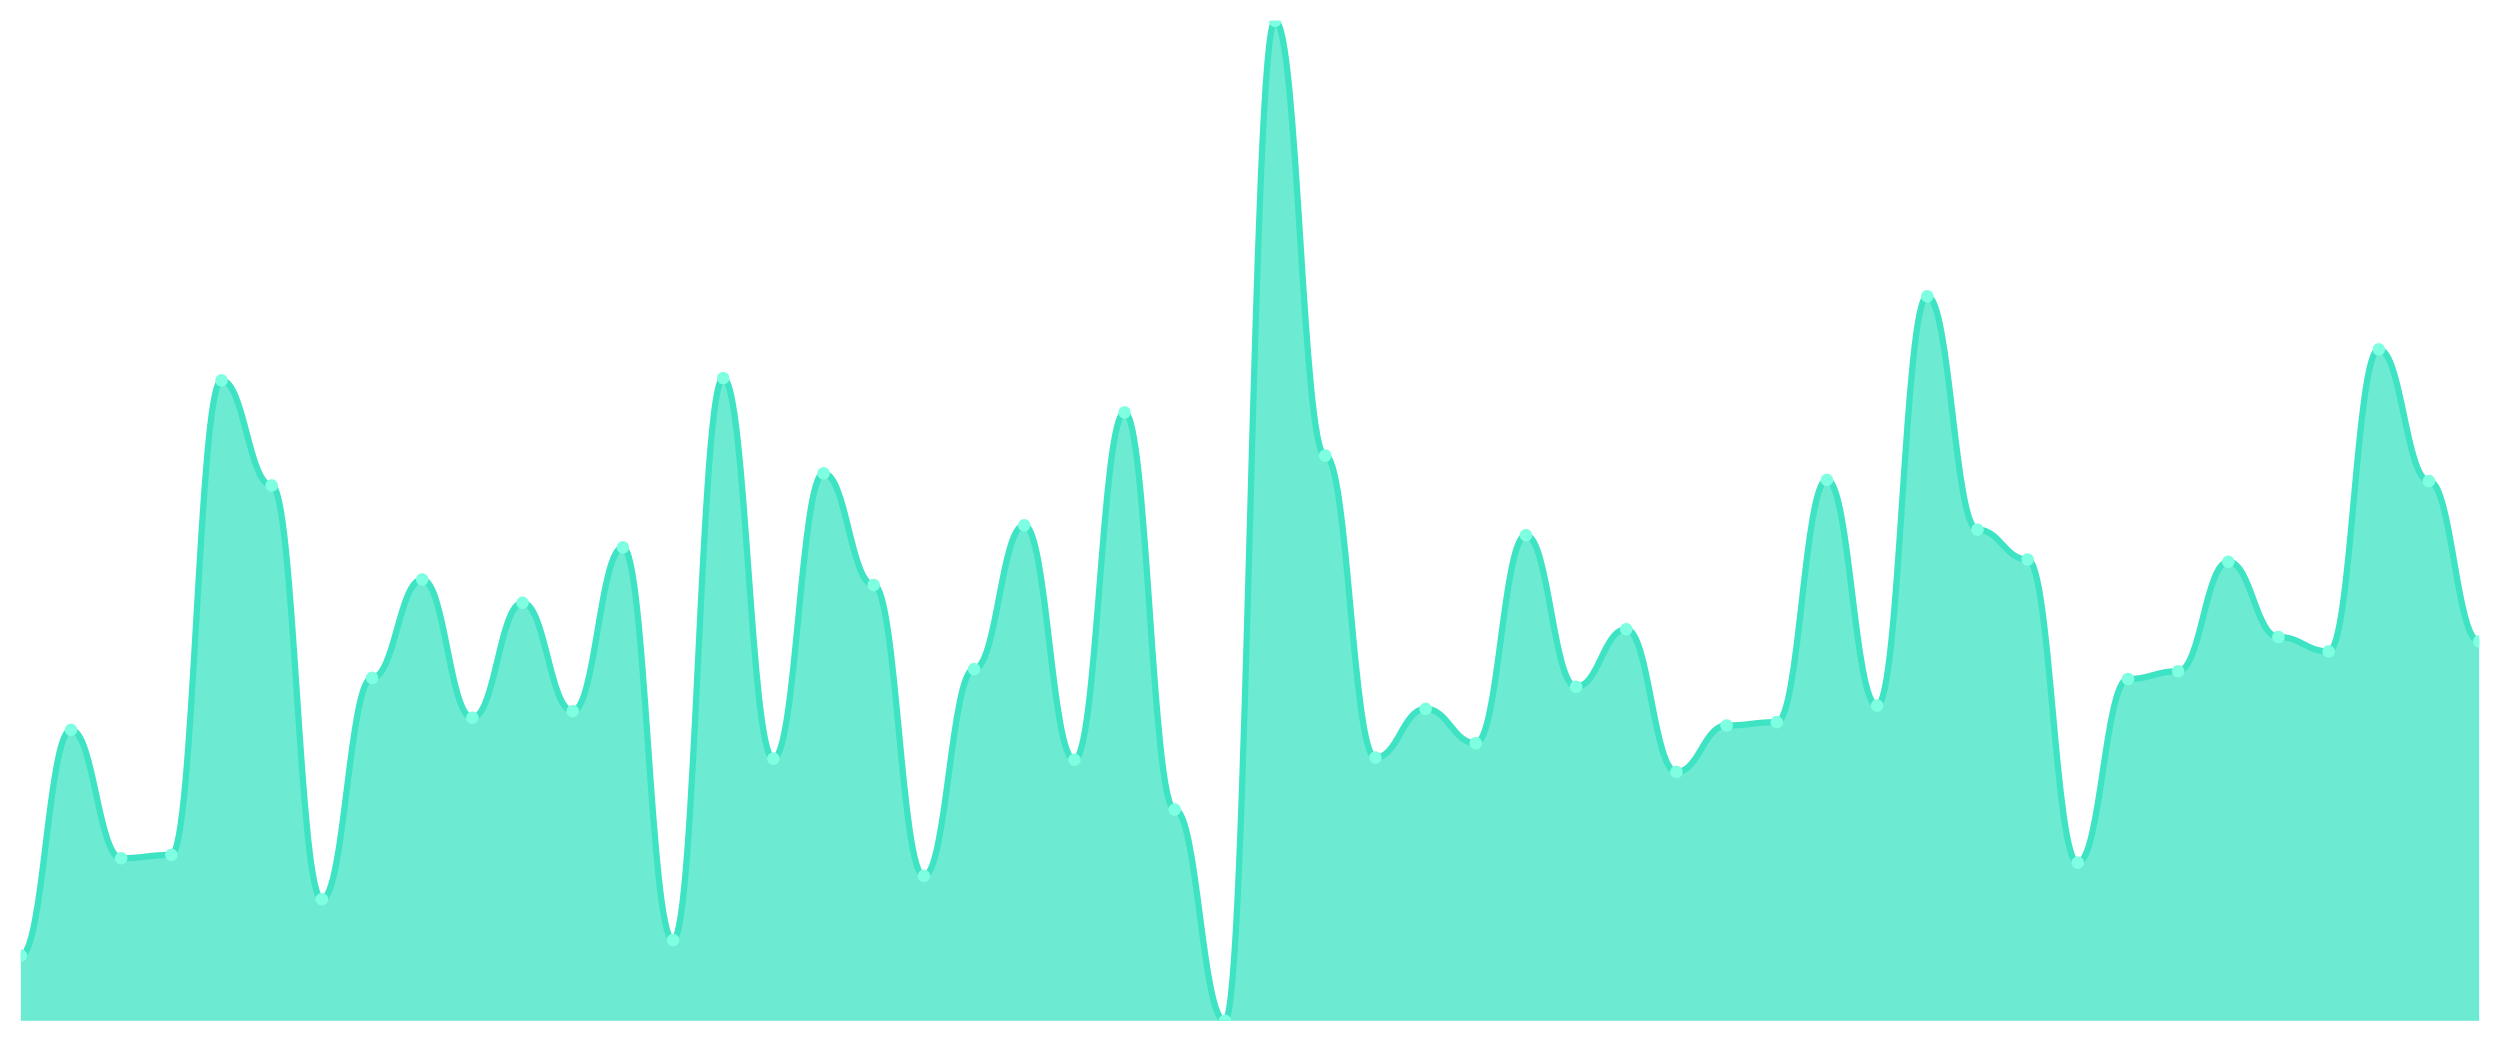
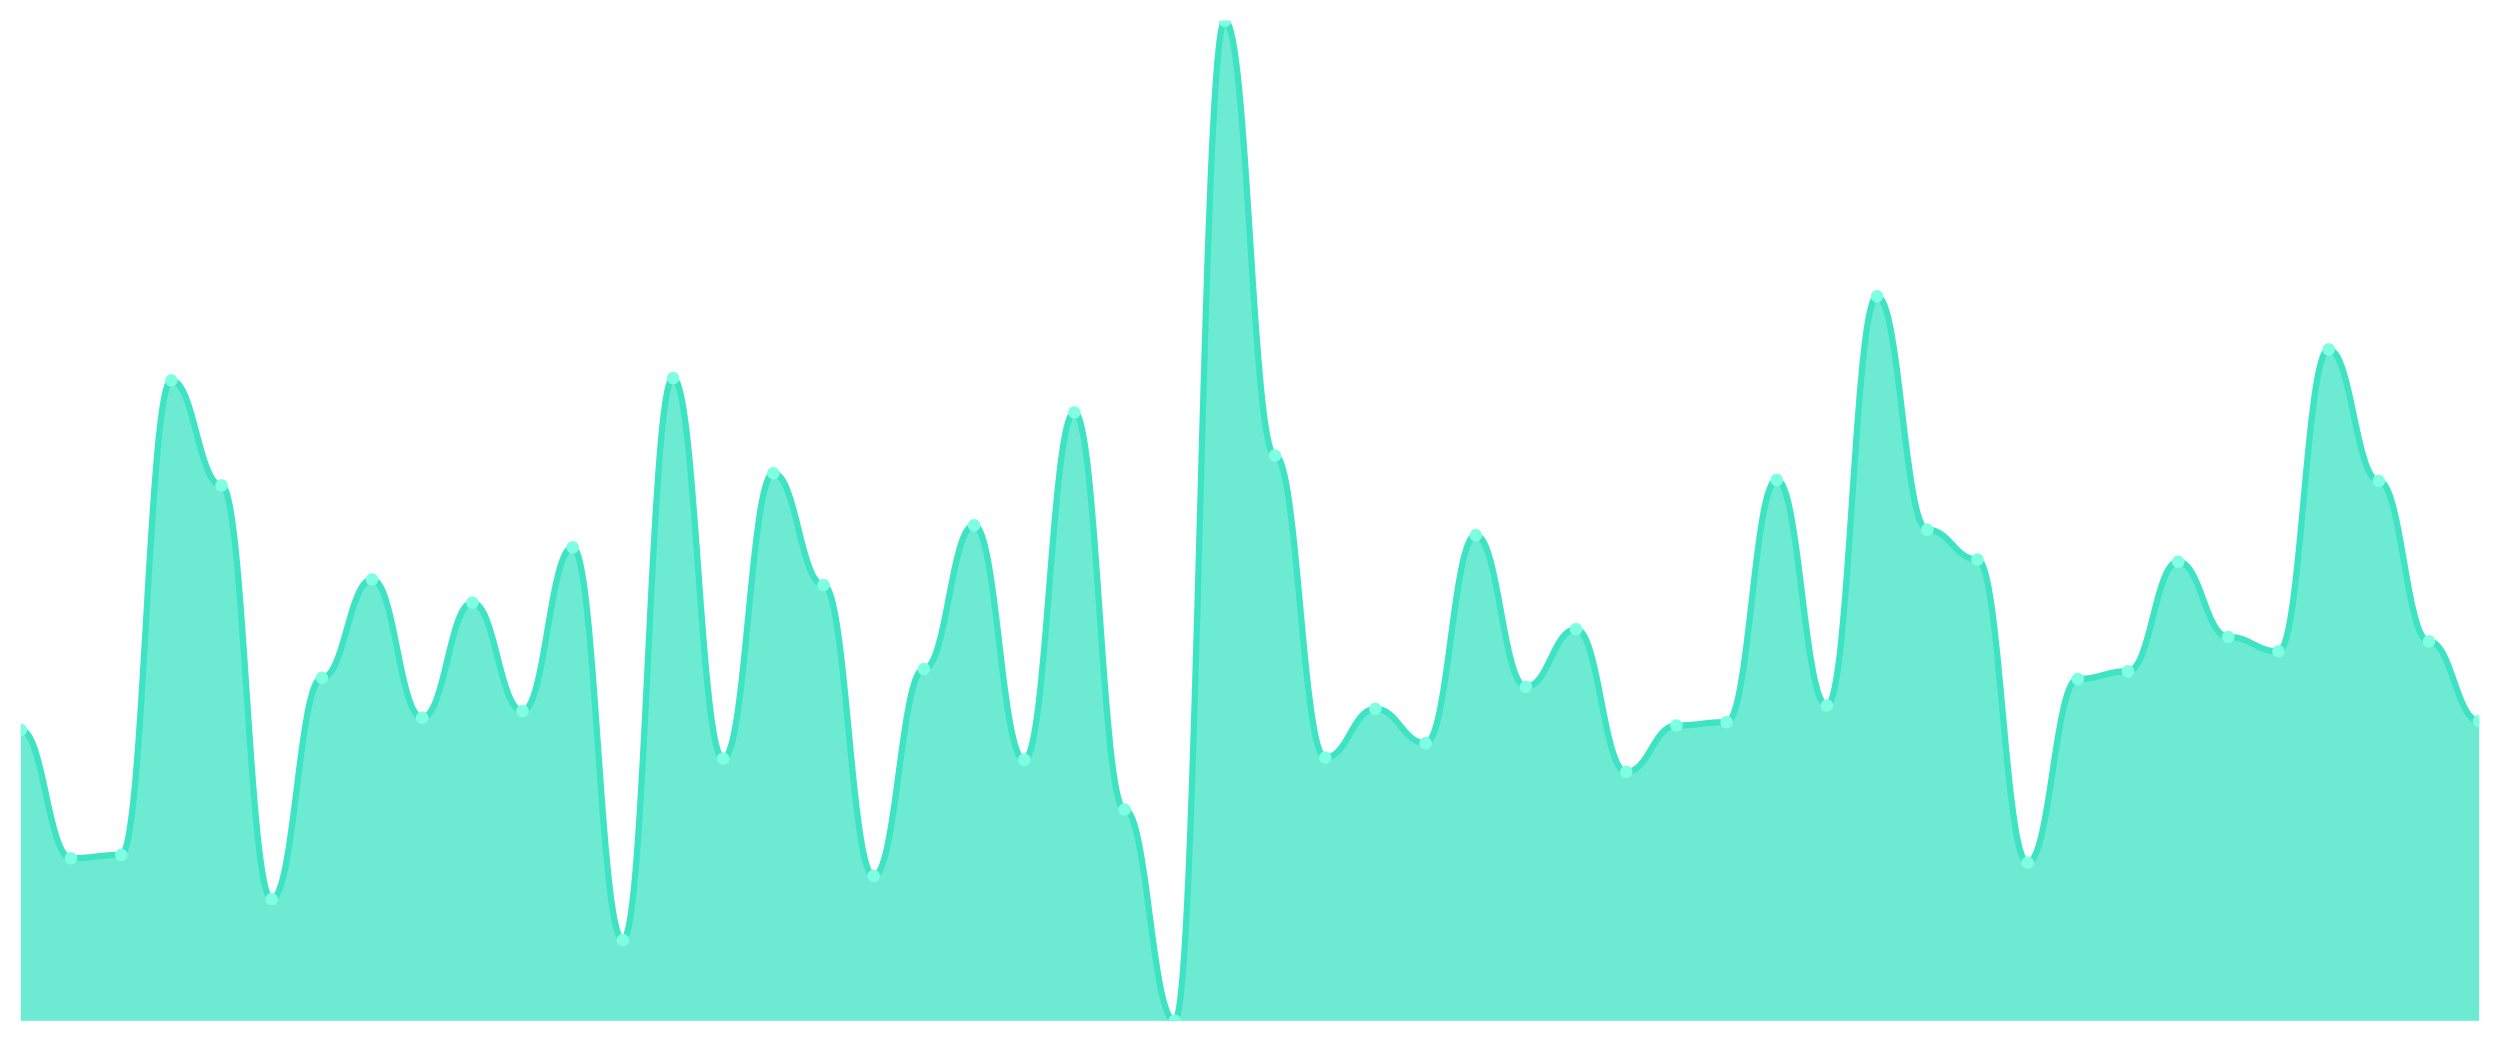
<svg xmlns="http://www.w3.org/2000/svg" viewBox="0 0 1200 500" width="1200" height="500">
  <defs>
    <clipPath id="c">
      <rect x="10" y="10" width="1180" height="480" />
    </clipPath>
  </defs>
  <rect width="1200" height="500" fill="none" />
  <g clip-path="url(#c)">
-     <path d="M 10,490 L 10,458.673 C 20.837,458.673 23.245,350.354 34.082,350.354 C 44.918,350.354 47.327,411.947 58.163,411.947 C 69,411.947 71.408,410.354 82.245,410.354 C 93.082,410.354 95.49,182.566 106.327,182.566 C 117.163,182.566 119.571,233.009 130.408,233.009 C 141.245,233.009 143.653,431.593 154.49,431.593 C 165.327,431.593 167.735,325.398 178.571,325.398 C 189.408,325.398 191.816,278.142 202.653,278.142 C 213.49,278.142 215.898,344.513 226.735,344.513 C 237.571,344.513 239.98,289.292 250.816,289.292 C 261.653,289.292 264.061,341.327 274.898,341.327 C 285.735,341.327 288.143,262.743 298.98,262.743 C 309.816,262.743 312.224,451.239 323.061,451.239 C 333.898,451.239 336.306,181.504 347.143,181.504 C 357.98,181.504 360.388,364.159 371.224,364.159 C 382.061,364.159 384.469,227.168 395.306,227.168 C 406.143,227.168 408.551,280.796 419.388,280.796 C 430.224,280.796 432.633,420.442 443.469,420.442 C 454.306,420.442 456.714,321.15 467.551,321.15 C 478.388,321.15 480.796,252.124 491.633,252.124 C 502.469,252.124 504.878,364.69 515.714,364.69 C 526.551,364.69 528.959,197.965 539.796,197.965 C 550.633,197.965 553.041,388.584 563.878,388.584 C 574.714,388.584 577.122,490 587.959,490 C 598.796,490 601.204,10 612.041,10 C 622.878,10 625.286,218.673 636.122,218.673 C 646.959,218.673 649.367,363.628 660.204,363.628 C 671.041,363.628 673.449,340.265 684.286,340.265 C 695.122,340.265 697.531,356.726 708.367,356.726 C 719.204,356.726 721.612,256.903 732.449,256.903 C 743.286,256.903 745.694,329.646 756.531,329.646 C 767.367,329.646 769.776,302.035 780.612,302.035 C 791.449,302.035 793.857,370.531 804.694,370.531 C 815.531,370.531 817.939,348.23 828.776,348.23 C 839.612,348.23 842.02,346.637 852.857,346.637 C 863.694,346.637 866.102,230.354 876.939,230.354 C 887.776,230.354 890.184,338.673 901.02,338.673 C 911.857,338.673 914.265,142.212 925.102,142.212 C 935.939,142.212 938.347,254.248 949.184,254.248 C 960.02,254.248 962.429,268.584 973.265,268.584 C 984.102,268.584 986.51,414.071 997.347,414.071 C 1008.184,414.071 1010.592,325.929 1021.429,325.929 C 1032.265,325.929 1034.673,322.212 1045.51,322.212 C 1056.347,322.212 1058.755,269.646 1069.592,269.646 C 1080.429,269.646 1082.837,305.752 1093.673,305.752 C 1104.51,305.752 1106.918,312.655 1117.755,312.655 C 1128.592,312.655 1131,167.699 1141.837,167.699 C 1152.673,167.699 1155.082,230.885 1165.918,230.885 C 1176.755,230.885 1179.163,307.876 1190,307.876 L 1190,490 Z" fill="rgba(61,227,195,0.75)" />
-     <path d="M 10,458.673 C 20.837,458.673 23.245,350.354 34.082,350.354 C 44.918,350.354 47.327,411.947 58.163,411.947 C 69,411.947 71.408,410.354 82.245,410.354 C 93.082,410.354 95.49,182.566 106.327,182.566 C 117.163,182.566 119.571,233.009 130.408,233.009 C 141.245,233.009 143.653,431.593 154.49,431.593 C 165.327,431.593 167.735,325.398 178.571,325.398 C 189.408,325.398 191.816,278.142 202.653,278.142 C 213.49,278.142 215.898,344.513 226.735,344.513 C 237.571,344.513 239.98,289.292 250.816,289.292 C 261.653,289.292 264.061,341.327 274.898,341.327 C 285.735,341.327 288.143,262.743 298.98,262.743 C 309.816,262.743 312.224,451.239 323.061,451.239 C 333.898,451.239 336.306,181.504 347.143,181.504 C 357.98,181.504 360.388,364.159 371.224,364.159 C 382.061,364.159 384.469,227.168 395.306,227.168 C 406.143,227.168 408.551,280.796 419.388,280.796 C 430.224,280.796 432.633,420.442 443.469,420.442 C 454.306,420.442 456.714,321.15 467.551,321.15 C 478.388,321.15 480.796,252.124 491.633,252.124 C 502.469,252.124 504.878,364.69 515.714,364.69 C 526.551,364.69 528.959,197.965 539.796,197.965 C 550.633,197.965 553.041,388.584 563.878,388.584 C 574.714,388.584 577.122,490 587.959,490 C 598.796,490 601.204,10 612.041,10 C 622.878,10 625.286,218.673 636.122,218.673 C 646.959,218.673 649.367,363.628 660.204,363.628 C 671.041,363.628 673.449,340.265 684.286,340.265 C 695.122,340.265 697.531,356.726 708.367,356.726 C 719.204,356.726 721.612,256.903 732.449,256.903 C 743.286,256.903 745.694,329.646 756.531,329.646 C 767.367,329.646 769.776,302.035 780.612,302.035 C 791.449,302.035 793.857,370.531 804.694,370.531 C 815.531,370.531 817.939,348.23 828.776,348.23 C 839.612,348.23 842.02,346.637 852.857,346.637 C 863.694,346.637 866.102,230.354 876.939,230.354 C 887.776,230.354 890.184,338.673 901.02,338.673 C 911.857,338.673 914.265,142.212 925.102,142.212 C 935.939,142.212 938.347,254.248 949.184,254.248 C 960.02,254.248 962.429,268.584 973.265,268.584 C 984.102,268.584 986.51,414.071 997.347,414.071 C 1008.184,414.071 1010.592,325.929 1021.429,325.929 C 1032.265,325.929 1034.673,322.212 1045.51,322.212 C 1056.347,322.212 1058.755,269.646 1069.592,269.646 C 1080.429,269.646 1082.837,305.752 1093.673,305.752 C 1104.51,305.752 1106.918,312.655 1117.755,312.655 C 1128.592,312.655 1131,167.699 1141.837,167.699 C 1152.673,167.699 1155.082,230.885 1165.918,230.885 C 1176.755,230.885 1179.163,307.876 1190,307.876" fill="none" stroke="#3de3c3" stroke-width="3" stroke-linecap="round" stroke-linejoin="round" />
-     <circle cx="10" cy="458.673" r="3" fill="#7fffe1" />
-     <circle cx="34.082" cy="350.354" r="3" fill="#7fffe1" />
-     <circle cx="58.163" cy="411.947" r="3" fill="#7fffe1" />
-     <circle cx="82.245" cy="410.354" r="3" fill="#7fffe1" />
-     <circle cx="106.327" cy="182.566" r="3" fill="#7fffe1" />
-     <circle cx="130.408" cy="233.009" r="3" fill="#7fffe1" />
-     <circle cx="154.49" cy="431.593" r="3" fill="#7fffe1" />
-     <circle cx="178.571" cy="325.398" r="3" fill="#7fffe1" />
-     <circle cx="202.653" cy="278.142" r="3" fill="#7fffe1" />
-     <circle cx="226.735" cy="344.513" r="3" fill="#7fffe1" />
-     <circle cx="250.816" cy="289.292" r="3" fill="#7fffe1" />
-     <circle cx="274.898" cy="341.327" r="3" fill="#7fffe1" />
-     <circle cx="298.98" cy="262.743" r="3" fill="#7fffe1" />
-     <circle cx="323.061" cy="451.239" r="3" fill="#7fffe1" />
-     <circle cx="347.143" cy="181.504" r="3" fill="#7fffe1" />
-     <circle cx="371.224" cy="364.159" r="3" fill="#7fffe1" />
-     <circle cx="395.306" cy="227.168" r="3" fill="#7fffe1" />
-     <circle cx="419.388" cy="280.796" r="3" fill="#7fffe1" />
-     <circle cx="443.469" cy="420.442" r="3" fill="#7fffe1" />
-     <circle cx="467.551" cy="321.15" r="3" fill="#7fffe1" />
-     <circle cx="491.633" cy="252.124" r="3" fill="#7fffe1" />
-     <circle cx="515.714" cy="364.69" r="3" fill="#7fffe1" />
-     <circle cx="539.796" cy="197.965" r="3" fill="#7fffe1" />
-     <circle cx="563.878" cy="388.584" r="3" fill="#7fffe1" />
-     <circle cx="587.959" cy="490" r="3" fill="#7fffe1" />
-     <circle cx="612.041" cy="10" r="3" fill="#7fffe1" />
-     <circle cx="636.122" cy="218.673" r="3" fill="#7fffe1" />
-     <circle cx="660.204" cy="363.628" r="3" fill="#7fffe1" />
-     <circle cx="684.286" cy="340.265" r="3" fill="#7fffe1" />
-     <circle cx="708.367" cy="356.726" r="3" fill="#7fffe1" />
-     <circle cx="732.449" cy="256.903" r="3" fill="#7fffe1" />
-     <circle cx="756.531" cy="329.646" r="3" fill="#7fffe1" />
-     <circle cx="780.612" cy="302.035" r="3" fill="#7fffe1" />
-     <circle cx="804.694" cy="370.531" r="3" fill="#7fffe1" />
-     <circle cx="828.776" cy="348.23" r="3" fill="#7fffe1" />
-     <circle cx="852.857" cy="346.637" r="3" fill="#7fffe1" />
-     <circle cx="876.939" cy="230.354" r="3" fill="#7fffe1" />
-     <circle cx="901.02" cy="338.673" r="3" fill="#7fffe1" />
-     <circle cx="925.102" cy="142.212" r="3" fill="#7fffe1" />
-     <circle cx="949.184" cy="254.248" r="3" fill="#7fffe1" />
-     <circle cx="973.265" cy="268.584" r="3" fill="#7fffe1" />
-     <circle cx="997.347" cy="414.071" r="3" fill="#7fffe1" />
-     <circle cx="1021.429" cy="325.929" r="3" fill="#7fffe1" />
-     <circle cx="1045.51" cy="322.212" r="3" fill="#7fffe1" />
-     <circle cx="1069.592" cy="269.646" r="3" fill="#7fffe1" />
-     <circle cx="1093.673" cy="305.752" r="3" fill="#7fffe1" />
-     <circle cx="1117.755" cy="312.655" r="3" fill="#7fffe1" />
-     <circle cx="1141.837" cy="167.699" r="3" fill="#7fffe1" />
-     <circle cx="1165.918" cy="230.885" r="3" fill="#7fffe1" />
-     <circle cx="1190" cy="307.876" r="3" fill="#7fffe1" />
+     <path d="M 10,490 L 10,350.354 C 20.837,350.354 23.245,411.947 34.082,411.947 C 44.918,411.947 47.327,410.354 58.163,410.354 C 69,410.354 71.408,182.566 82.245,182.566 C 93.082,182.566 95.49,233.009 106.327,233.009 C 117.163,233.009 119.571,431.593 130.408,431.593 C 141.245,431.593 143.653,325.398 154.49,325.398 C 165.327,325.398 167.735,278.142 178.571,278.142 C 189.408,278.142 191.816,344.513 202.653,344.513 C 213.49,344.513 215.898,289.292 226.735,289.292 C 237.571,289.292 239.98,341.327 250.816,341.327 C 261.653,341.327 264.061,262.743 274.898,262.743 C 285.735,262.743 288.143,451.239 298.98,451.239 C 309.816,451.239 312.224,181.504 323.061,181.504 C 333.898,181.504 336.306,364.159 347.143,364.159 C 357.98,364.159 360.388,227.168 371.224,227.168 C 382.061,227.168 384.469,280.796 395.306,280.796 C 406.143,280.796 408.551,420.442 419.388,420.442 C 430.224,420.442 432.633,321.15 443.469,321.15 C 454.306,321.15 456.714,252.124 467.551,252.124 C 478.388,252.124 480.796,364.69 491.633,364.69 C 502.469,364.69 504.878,197.965 515.714,197.965 C 526.551,197.965 528.959,388.584 539.796,388.584 C 550.633,388.584 553.041,490 563.878,490 C 574.714,490 577.122,10 587.959,10 C 598.796,10 601.204,218.673 612.041,218.673 C 622.878,218.673 625.286,363.628 636.122,363.628 C 646.959,363.628 649.367,340.265 660.204,340.265 C 671.041,340.265 673.449,356.726 684.286,356.726 C 695.122,356.726 697.531,256.903 708.367,256.903 C 719.204,256.903 721.612,329.646 732.449,329.646 C 743.286,329.646 745.694,302.035 756.531,302.035 C 767.367,302.035 769.776,370.531 780.612,370.531 C 791.449,370.531 793.857,348.23 804.694,348.23 C 815.531,348.23 817.939,346.637 828.776,346.637 C 839.612,346.637 842.02,230.354 852.857,230.354 C 863.694,230.354 866.102,338.673 876.939,338.673 C 887.776,338.673 890.184,142.212 901.02,142.212 C 911.857,142.212 914.265,254.248 925.102,254.248 C 935.939,254.248 938.347,268.584 949.184,268.584 C 960.02,268.584 962.429,414.071 973.265,414.071 C 984.102,414.071 986.51,325.929 997.347,325.929 C 1008.184,325.929 1010.592,322.212 1021.429,322.212 C 1032.265,322.212 1034.673,269.646 1045.51,269.646 C 1056.347,269.646 1058.755,305.752 1069.592,305.752 C 1080.429,305.752 1082.837,312.655 1093.673,312.655 C 1104.51,312.655 1106.918,167.699 1117.755,167.699 C 1128.592,167.699 1131,230.885 1141.837,230.885 C 1152.673,230.885 1155.082,307.876 1165.918,307.876 C 1176.755,307.876 1179.163,346.106 1190,346.106 L 1190,490 Z" fill="rgba(61,227,195,0.75)" />
+     <path d="M 10,350.354 C 20.837,350.354 23.245,411.947 34.082,411.947 C 44.918,411.947 47.327,410.354 58.163,410.354 C 69,410.354 71.408,182.566 82.245,182.566 C 93.082,182.566 95.49,233.009 106.327,233.009 C 117.163,233.009 119.571,431.593 130.408,431.593 C 141.245,431.593 143.653,325.398 154.49,325.398 C 165.327,325.398 167.735,278.142 178.571,278.142 C 189.408,278.142 191.816,344.513 202.653,344.513 C 213.49,344.513 215.898,289.292 226.735,289.292 C 237.571,289.292 239.98,341.327 250.816,341.327 C 261.653,341.327 264.061,262.743 274.898,262.743 C 285.735,262.743 288.143,451.239 298.98,451.239 C 309.816,451.239 312.224,181.504 323.061,181.504 C 333.898,181.504 336.306,364.159 347.143,364.159 C 357.98,364.159 360.388,227.168 371.224,227.168 C 382.061,227.168 384.469,280.796 395.306,280.796 C 406.143,280.796 408.551,420.442 419.388,420.442 C 430.224,420.442 432.633,321.15 443.469,321.15 C 454.306,321.15 456.714,252.124 467.551,252.124 C 478.388,252.124 480.796,364.69 491.633,364.69 C 502.469,364.69 504.878,197.965 515.714,197.965 C 526.551,197.965 528.959,388.584 539.796,388.584 C 550.633,388.584 553.041,490 563.878,490 C 574.714,490 577.122,10 587.959,10 C 598.796,10 601.204,218.673 612.041,218.673 C 622.878,218.673 625.286,363.628 636.122,363.628 C 646.959,363.628 649.367,340.265 660.204,340.265 C 671.041,340.265 673.449,356.726 684.286,356.726 C 695.122,356.726 697.531,256.903 708.367,256.903 C 719.204,256.903 721.612,329.646 732.449,329.646 C 743.286,329.646 745.694,302.035 756.531,302.035 C 767.367,302.035 769.776,370.531 780.612,370.531 C 791.449,370.531 793.857,348.23 804.694,348.23 C 815.531,348.23 817.939,346.637 828.776,346.637 C 839.612,346.637 842.02,230.354 852.857,230.354 C 863.694,230.354 866.102,338.673 876.939,338.673 C 887.776,338.673 890.184,142.212 901.02,142.212 C 911.857,142.212 914.265,254.248 925.102,254.248 C 935.939,254.248 938.347,268.584 949.184,268.584 C 960.02,268.584 962.429,414.071 973.265,414.071 C 984.102,414.071 986.51,325.929 997.347,325.929 C 1008.184,325.929 1010.592,322.212 1021.429,322.212 C 1032.265,322.212 1034.673,269.646 1045.51,269.646 C 1056.347,269.646 1058.755,305.752 1069.592,305.752 C 1080.429,305.752 1082.837,312.655 1093.673,312.655 C 1104.51,312.655 1106.918,167.699 1117.755,167.699 C 1128.592,167.699 1131,230.885 1141.837,230.885 C 1152.673,230.885 1155.082,307.876 1165.918,307.876 C 1176.755,307.876 1179.163,346.106 1190,346.106" fill="none" stroke="#3de3c3" stroke-width="3" stroke-linecap="round" stroke-linejoin="round" />
+     <circle cx="10" cy="350.354" r="3" fill="#7fffe1" />
+     <circle cx="34.082" cy="411.947" r="3" fill="#7fffe1" />
+     <circle cx="58.163" cy="410.354" r="3" fill="#7fffe1" />
+     <circle cx="82.245" cy="182.566" r="3" fill="#7fffe1" />
+     <circle cx="106.327" cy="233.009" r="3" fill="#7fffe1" />
+     <circle cx="130.408" cy="431.593" r="3" fill="#7fffe1" />
+     <circle cx="154.49" cy="325.398" r="3" fill="#7fffe1" />
+     <circle cx="178.571" cy="278.142" r="3" fill="#7fffe1" />
+     <circle cx="202.653" cy="344.513" r="3" fill="#7fffe1" />
+     <circle cx="226.735" cy="289.292" r="3" fill="#7fffe1" />
+     <circle cx="250.816" cy="341.327" r="3" fill="#7fffe1" />
+     <circle cx="274.898" cy="262.743" r="3" fill="#7fffe1" />
+     <circle cx="298.98" cy="451.239" r="3" fill="#7fffe1" />
+     <circle cx="323.061" cy="181.504" r="3" fill="#7fffe1" />
+     <circle cx="347.143" cy="364.159" r="3" fill="#7fffe1" />
+     <circle cx="371.224" cy="227.168" r="3" fill="#7fffe1" />
+     <circle cx="395.306" cy="280.796" r="3" fill="#7fffe1" />
+     <circle cx="419.388" cy="420.442" r="3" fill="#7fffe1" />
+     <circle cx="443.469" cy="321.15" r="3" fill="#7fffe1" />
+     <circle cx="467.551" cy="252.124" r="3" fill="#7fffe1" />
+     <circle cx="491.633" cy="364.69" r="3" fill="#7fffe1" />
+     <circle cx="515.714" cy="197.965" r="3" fill="#7fffe1" />
+     <circle cx="539.796" cy="388.584" r="3" fill="#7fffe1" />
+     <circle cx="563.878" cy="490" r="3" fill="#7fffe1" />
+     <circle cx="587.959" cy="10" r="3" fill="#7fffe1" />
+     <circle cx="612.041" cy="218.673" r="3" fill="#7fffe1" />
+     <circle cx="636.122" cy="363.628" r="3" fill="#7fffe1" />
+     <circle cx="660.204" cy="340.265" r="3" fill="#7fffe1" />
+     <circle cx="684.286" cy="356.726" r="3" fill="#7fffe1" />
+     <circle cx="708.367" cy="256.903" r="3" fill="#7fffe1" />
+     <circle cx="732.449" cy="329.646" r="3" fill="#7fffe1" />
+     <circle cx="756.531" cy="302.035" r="3" fill="#7fffe1" />
+     <circle cx="780.612" cy="370.531" r="3" fill="#7fffe1" />
+     <circle cx="804.694" cy="348.23" r="3" fill="#7fffe1" />
+     <circle cx="828.776" cy="346.637" r="3" fill="#7fffe1" />
+     <circle cx="852.857" cy="230.354" r="3" fill="#7fffe1" />
+     <circle cx="876.939" cy="338.673" r="3" fill="#7fffe1" />
+     <circle cx="901.02" cy="142.212" r="3" fill="#7fffe1" />
+     <circle cx="925.102" cy="254.248" r="3" fill="#7fffe1" />
+     <circle cx="949.184" cy="268.584" r="3" fill="#7fffe1" />
+     <circle cx="973.265" cy="414.071" r="3" fill="#7fffe1" />
+     <circle cx="997.347" cy="325.929" r="3" fill="#7fffe1" />
+     <circle cx="1021.429" cy="322.212" r="3" fill="#7fffe1" />
+     <circle cx="1045.51" cy="269.646" r="3" fill="#7fffe1" />
+     <circle cx="1069.592" cy="305.752" r="3" fill="#7fffe1" />
+     <circle cx="1093.673" cy="312.655" r="3" fill="#7fffe1" />
+     <circle cx="1117.755" cy="167.699" r="3" fill="#7fffe1" />
+     <circle cx="1141.837" cy="230.885" r="3" fill="#7fffe1" />
+     <circle cx="1165.918" cy="307.876" r="3" fill="#7fffe1" />
+     <circle cx="1190" cy="346.106" r="3" fill="#7fffe1" />
  </g>
</svg>
